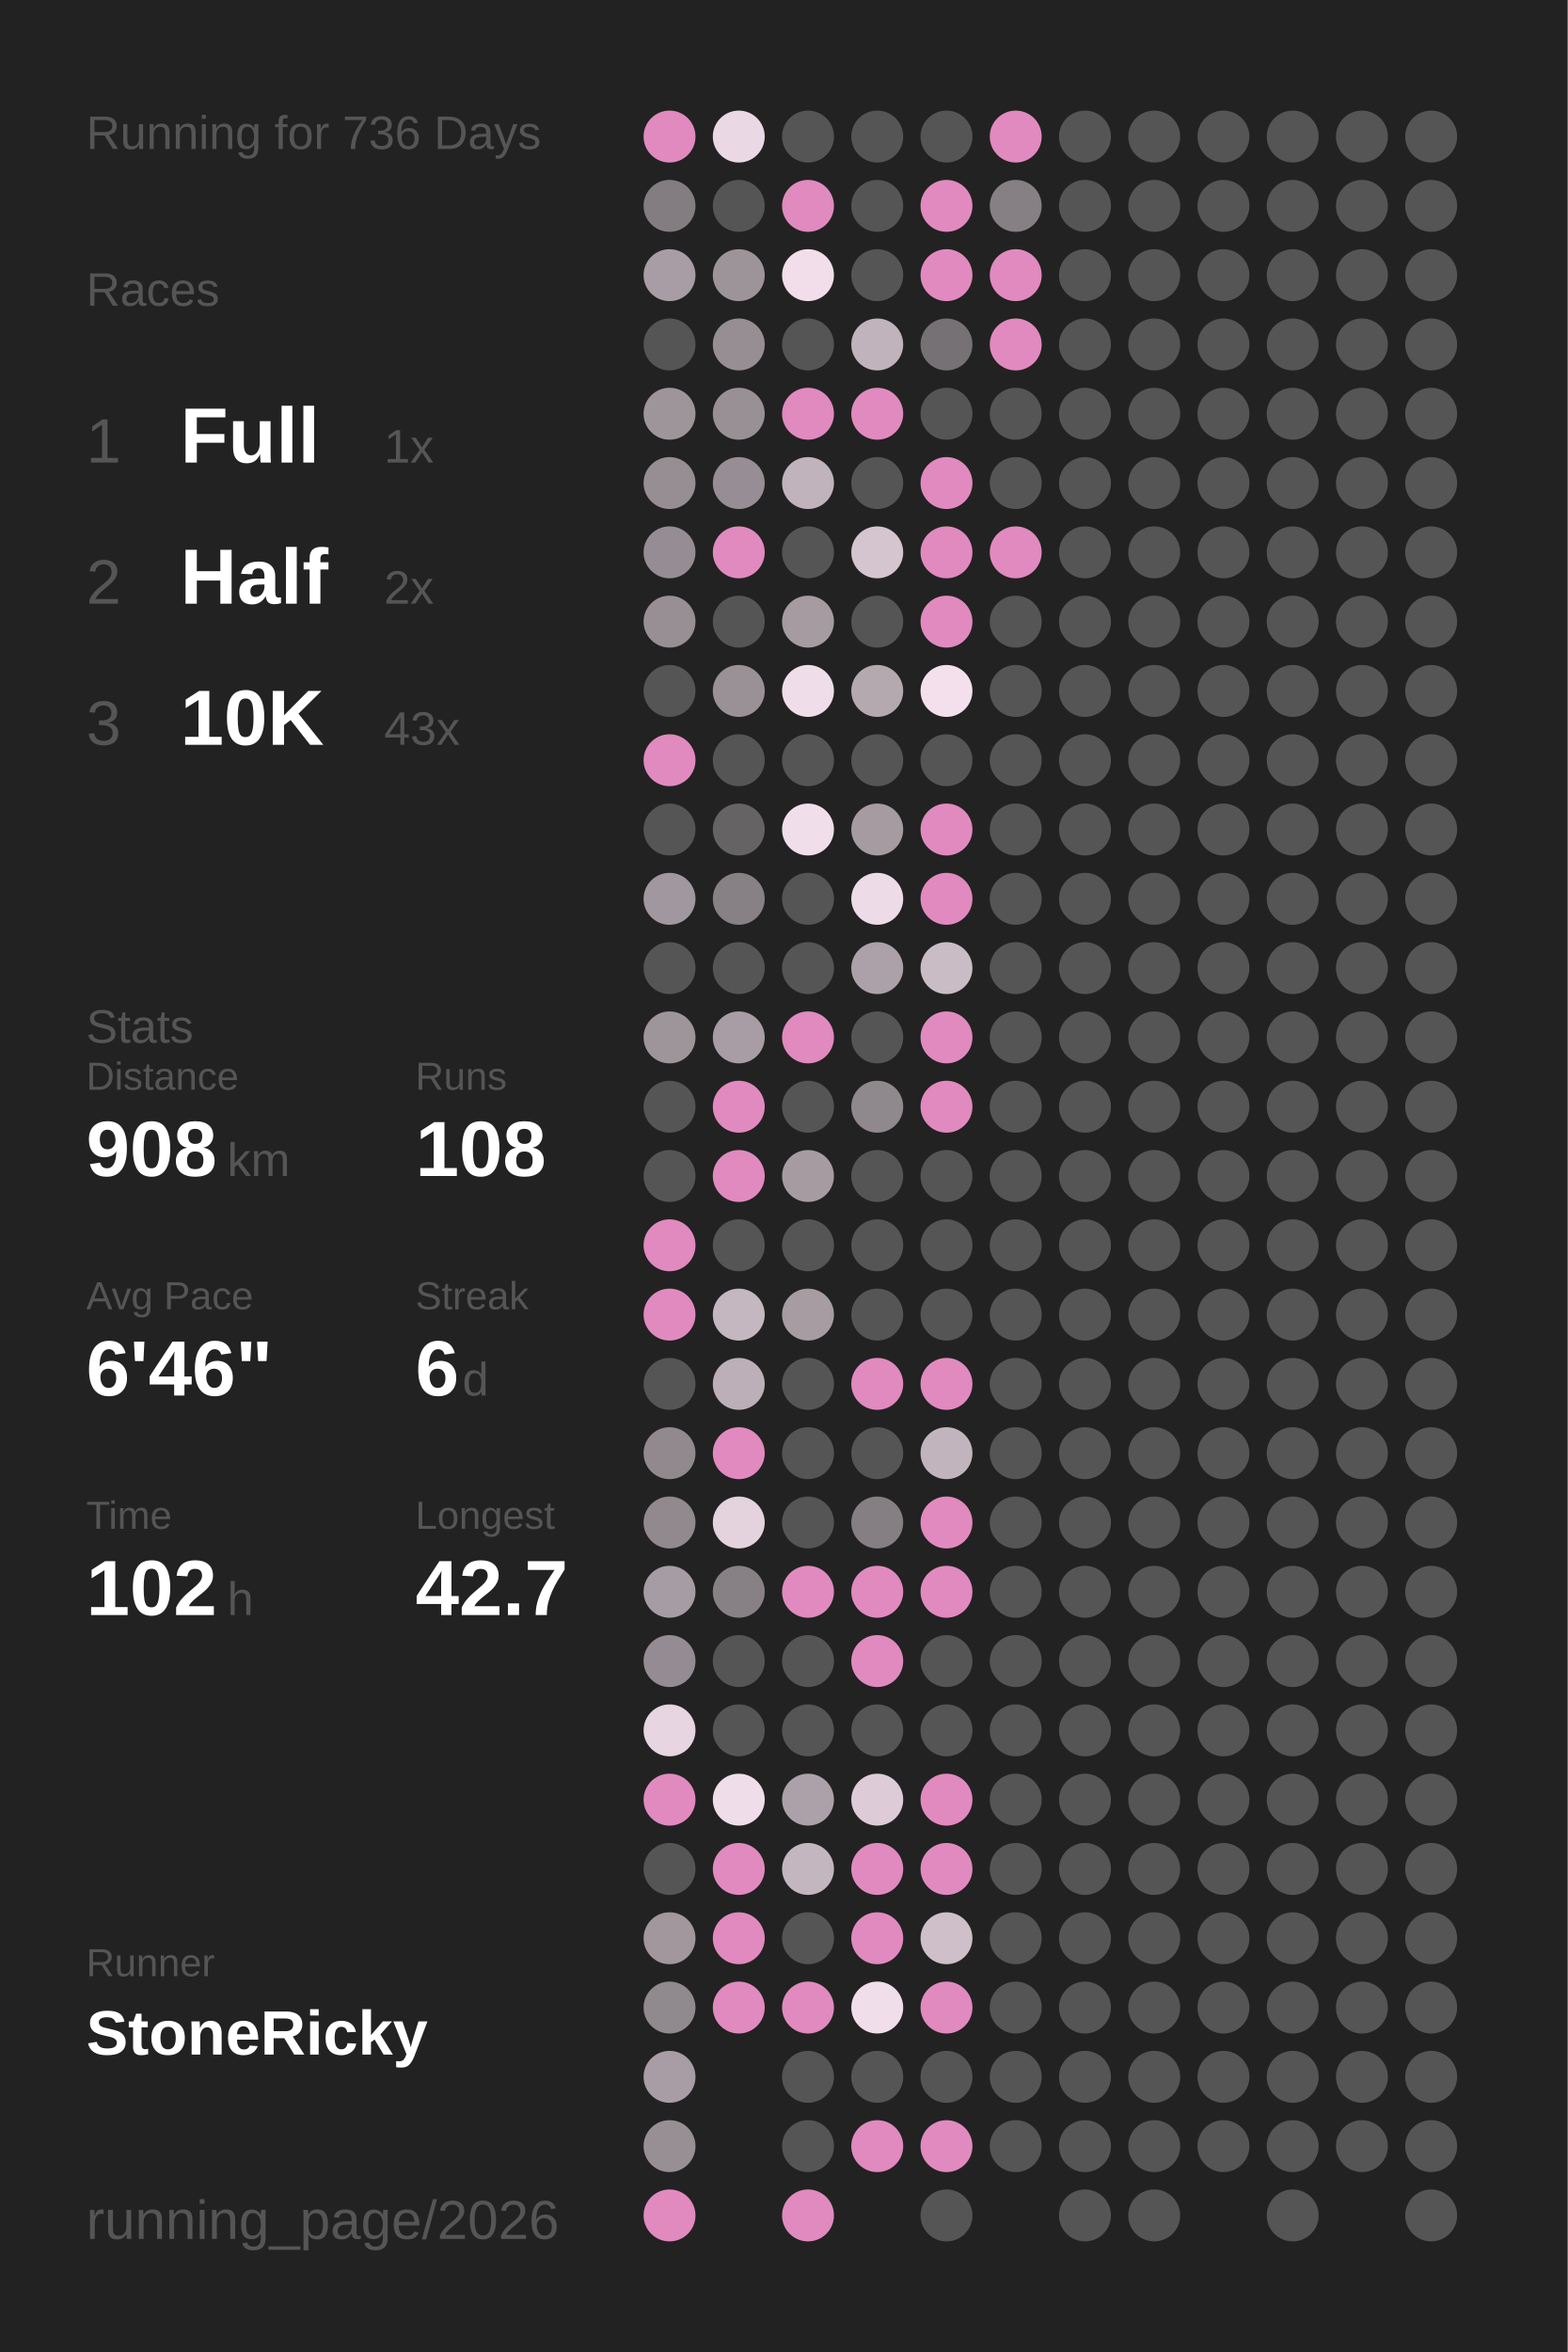
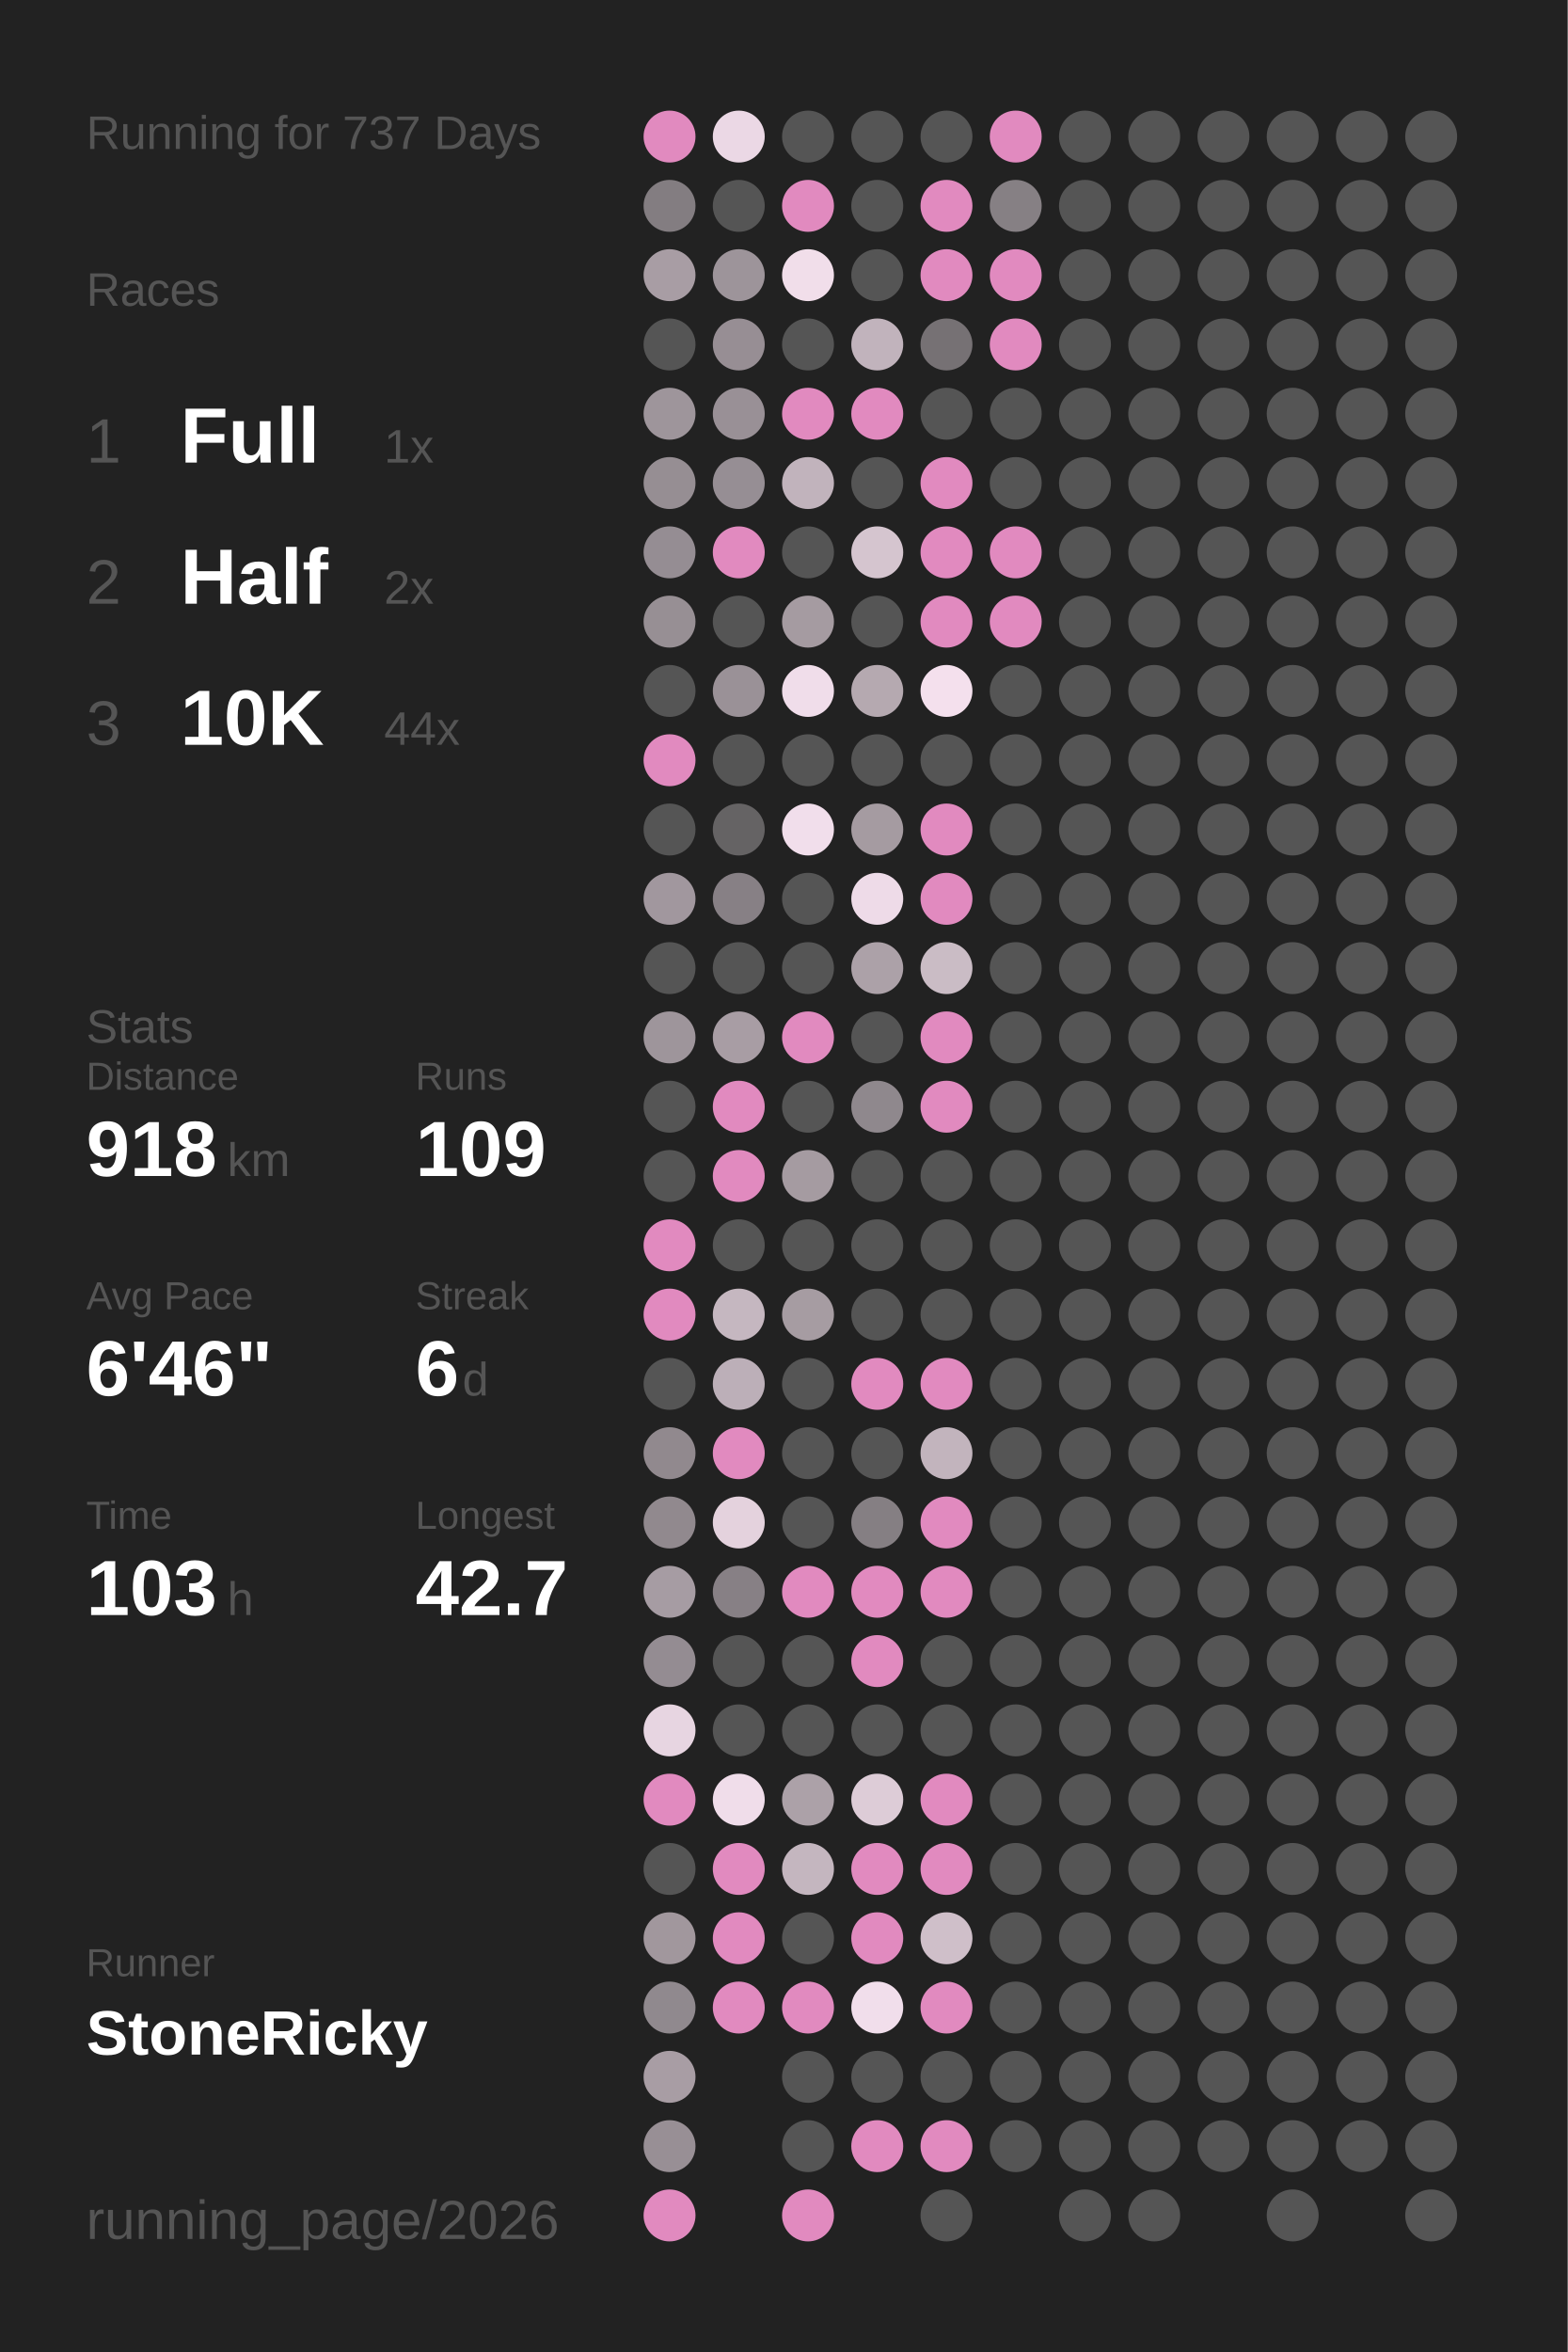
<svg xmlns="http://www.w3.org/2000/svg" baseProfile="full" height="300mm" version="1.1" viewBox="0,0,200,300" width="200mm">
  <defs />
  <rect fill="#222222" height="300" width="200" x="0" y="0" />
-   <text fill="#555555" style="font-size:6px; font-family:Arial;" x="11" y="19">Running for 736 Days</text>
+   <text fill="#555555" style="font-size:6px; font-family:Arial;" x="11" y="19">Running for 737 Days</text>
  <text fill="#555555" style="font-size:6px; font-family:Arial;" x="11" y="39">Races</text>
  <text fill="#555555" style="font-size:8px; font-family:Arial;" x="11" y="59">1</text>
  <text fill="#FFFFFF" style="font-size:10px; font-family:Arial; font-weight:bold;" x="23" y="59">Full</text>
  <text fill="#555555" style="font-size:6px; font-family:Arial;" x="49" y="59">1x</text>
  <text fill="#555555" style="font-size:8px; font-family:Arial;" x="11" y="77">2</text>
  <text fill="#FFFFFF" style="font-size:10px; font-family:Arial; font-weight:bold;" x="23" y="77">Half</text>
  <text fill="#555555" style="font-size:6px; font-family:Arial;" x="49" y="77">2x</text>
  <text fill="#555555" style="font-size:8px; font-family:Arial;" x="11" y="95">3</text>
  <text fill="#FFFFFF" style="font-size:10px; font-family:Arial; font-weight:bold;" x="23" y="95">10K</text>
-   <text fill="#555555" style="font-size:6px; font-family:Arial;" x="49" y="95">43x</text>
+   <text fill="#555555" style="font-size:6px; font-family:Arial;" x="49" y="95">44x</text>
  <text fill="#555555" style="font-size:6px; font-family:Arial;" x="11" y="133">Stats</text>
  <text fill="#555555" style="font-size:5px; font-family:Arial;" x="11" y="139">Distance</text>
-   <text fill="#FFFFFF" style="font-size:10px; font-family:Arial; font-weight:bold;" x="11" y="150">908</text>
+   <text fill="#FFFFFF" style="font-size:10px; font-family:Arial; font-weight:bold;" x="11" y="150">918</text>
  <text fill="#555555" style="font-size:6px; font-family:Arial;" x="29" y="150">km</text>
  <text fill="#555555" style="font-size:5px; font-family:Arial;" x="53" y="139">Runs</text>
-   <text fill="#FFFFFF" style="font-size:10px; font-family:Arial; font-weight:bold;" x="53" y="150">108</text>
+   <text fill="#FFFFFF" style="font-size:10px; font-family:Arial; font-weight:bold;" x="53" y="150">109</text>
  <text fill="#555555" style="font-size:5px; font-family:Arial;" x="11" y="167">Avg Pace</text>
  <text fill="#FFFFFF" style="font-size:10px; font-family:Arial; font-weight:bold;" x="11" y="178">6'46"</text>
  <text fill="#555555" style="font-size:5px; font-family:Arial;" x="53" y="167">Streak</text>
  <text fill="#FFFFFF" style="font-size:10px; font-family:Arial; font-weight:bold;" x="53" y="178">6</text>
  <text fill="#555555" style="font-size:6px; font-family:Arial;" x="59" y="178">d</text>
  <text fill="#555555" style="font-size:5px; font-family:Arial;" x="11" y="195">Time</text>
-   <text fill="#FFFFFF" style="font-size:10px; font-family:Arial; font-weight:bold;" x="11" y="206">102</text>
+   <text fill="#FFFFFF" style="font-size:10px; font-family:Arial; font-weight:bold;" x="11" y="206">103</text>
  <text fill="#555555" style="font-size:6px; font-family:Arial;" x="29" y="206">h</text>
  <text fill="#555555" style="font-size:5px; font-family:Arial;" x="53" y="195">Longest</text>
  <text fill="#FFFFFF" style="font-size:10px; font-family:Arial; font-weight:bold;" x="53" y="206">42.7</text>
  <text fill="#555555" style="font-size:5px; font-family:Arial;" x="11" y="252.065">Runner</text>
  <text fill="#FFFFFF" style="font-size:8px; font-family:Arial; font-weight:bold;" x="11" y="262.065">StoneRicky</text>
  <text fill="#555555" style="font-size:7px; font-family:Arial;" x="11" y="285.581">running_page/2026</text>
  <circle cx="85.417" cy="17.419" fill="#E18ABF" r="3.312" />
  <circle cx="85.417" cy="26.258" fill="#837d81" r="3.312" />
  <circle cx="85.417" cy="35.097" fill="#a89da4" r="3.312" />
  <circle cx="85.417" cy="43.935" fill="#555555" r="3.312" />
  <circle cx="85.417" cy="52.774" fill="#9e959b" r="3.312" />
  <circle cx="85.417" cy="61.613" fill="#968e93" r="3.312" />
  <circle cx="85.417" cy="70.452" fill="#958d93" r="3.312" />
  <circle cx="85.417" cy="79.29" fill="#978f94" r="3.312" />
  <circle cx="85.417" cy="88.129" fill="#555555" r="3.312" />
  <circle cx="85.417" cy="96.968" fill="#E18ABF" r="3.312" />
  <circle cx="85.417" cy="105.806" fill="#555555" r="3.312" />
  <circle cx="85.417" cy="114.645" fill="#a1979e" r="3.312" />
  <circle cx="85.417" cy="123.484" fill="#555555" r="3.312" />
  <circle cx="85.417" cy="132.323" fill="#9e959b" r="3.312" />
  <circle cx="85.417" cy="141.161" fill="#555555" r="3.312" />
  <circle cx="85.417" cy="150" fill="#555555" r="3.312" />
  <circle cx="85.417" cy="158.839" fill="#E18ABF" r="3.312" />
  <circle cx="85.417" cy="167.677" fill="#E18ABF" r="3.312" />
  <circle cx="85.417" cy="176.516" fill="#555555" r="3.312" />
  <circle cx="85.417" cy="185.355" fill="#91898e" r="3.312" />
  <circle cx="85.417" cy="194.194" fill="#91898e" r="3.312" />
  <circle cx="85.417" cy="203.032" fill="#a69ca3" r="3.312" />
  <circle cx="85.417" cy="211.871" fill="#948c92" r="3.312" />
  <circle cx="85.417" cy="220.71" fill="#e7d5e1" r="3.312" />
  <circle cx="85.417" cy="229.548" fill="#E18ABF" r="3.312" />
  <circle cx="85.417" cy="238.387" fill="#555555" r="3.312" />
  <circle cx="85.417" cy="247.226" fill="#a1979d" r="3.312" />
  <circle cx="85.417" cy="256.065" fill="#90898e" r="3.312" />
  <circle cx="85.417" cy="264.903" fill="#a89da4" r="3.312" />
  <circle cx="85.417" cy="273.742" fill="#988f95" r="3.312" />
  <circle cx="85.417" cy="282.581" fill="#E18ABF" r="3.312" />
  <circle cx="94.25" cy="17.419" fill="#ebd8e5" r="3.312" />
  <circle cx="94.25" cy="26.258" fill="#555555" r="3.312" />
  <circle cx="94.25" cy="35.097" fill="#9d949a" r="3.312" />
  <circle cx="94.25" cy="43.935" fill="#978e94" r="3.312" />
  <circle cx="94.25" cy="52.774" fill="#999096" r="3.312" />
  <circle cx="94.25" cy="61.613" fill="#968e94" r="3.312" />
  <circle cx="94.25" cy="70.452" fill="#E18ABF" r="3.312" />
  <circle cx="94.25" cy="79.29" fill="#555555" r="3.312" />
  <circle cx="94.25" cy="88.129" fill="#9a9197" r="3.312" />
  <circle cx="94.25" cy="96.968" fill="#555555" r="3.312" />
  <circle cx="94.25" cy="105.806" fill="#656364" r="3.312" />
  <circle cx="94.25" cy="114.645" fill="#878085" r="3.312" />
  <circle cx="94.25" cy="123.484" fill="#555555" r="3.312" />
  <circle cx="94.25" cy="132.323" fill="#a89da4" r="3.312" />
  <circle cx="94.25" cy="141.161" fill="#E18ABF" r="3.312" />
  <circle cx="94.25" cy="150" fill="#E18ABF" r="3.312" />
  <circle cx="94.25" cy="158.839" fill="#555555" r="3.312" />
  <circle cx="94.25" cy="167.677" fill="#c5b7c0" r="3.312" />
  <circle cx="94.25" cy="176.516" fill="#bcafb8" r="3.312" />
  <circle cx="94.25" cy="185.355" fill="#E18ABF" r="3.312" />
  <circle cx="94.25" cy="194.194" fill="#e4d2dd" r="3.312" />
  <circle cx="94.25" cy="203.032" fill="#878085" r="3.312" />
  <circle cx="94.25" cy="211.871" fill="#555555" r="3.312" />
  <circle cx="94.25" cy="220.71" fill="#555555" r="3.312" />
  <circle cx="94.25" cy="229.548" fill="#f0ddea" r="3.312" />
  <circle cx="94.25" cy="238.387" fill="#E18ABF" r="3.312" />
  <circle cx="94.25" cy="247.226" fill="#E18ABF" r="3.312" />
  <circle cx="94.25" cy="256.065" fill="#E18ABF" r="3.312" />
  <circle cx="103.083" cy="17.419" fill="#555555" r="3.312" />
  <circle cx="103.083" cy="26.258" fill="#E18ABF" r="3.312" />
  <circle cx="103.083" cy="35.097" fill="#f1deea" r="3.312" />
  <circle cx="103.083" cy="43.935" fill="#555555" r="3.312" />
  <circle cx="103.083" cy="52.774" fill="#E18ABF" r="3.312" />
  <circle cx="103.083" cy="61.613" fill="#c1b3bc" r="3.312" />
  <circle cx="103.083" cy="70.452" fill="#555555" r="3.312" />
  <circle cx="103.083" cy="79.29" fill="#a59ba1" r="3.312" />
  <circle cx="103.083" cy="88.129" fill="#f0ddea" r="3.312" />
  <circle cx="103.083" cy="96.968" fill="#555555" r="3.312" />
  <circle cx="103.083" cy="105.806" fill="#f1deeb" r="3.312" />
  <circle cx="103.083" cy="114.645" fill="#555555" r="3.312" />
  <circle cx="103.083" cy="123.484" fill="#555555" r="3.312" />
  <circle cx="103.083" cy="132.323" fill="#E18ABF" r="3.312" />
  <circle cx="103.083" cy="141.161" fill="#555555" r="3.312" />
  <circle cx="103.083" cy="150" fill="#a59ba1" r="3.312" />
  <circle cx="103.083" cy="158.839" fill="#555555" r="3.312" />
  <circle cx="103.083" cy="167.677" fill="#a69ca2" r="3.312" />
  <circle cx="103.083" cy="176.516" fill="#555555" r="3.312" />
  <circle cx="103.083" cy="185.355" fill="#555555" r="3.312" />
  <circle cx="103.083" cy="194.194" fill="#555555" r="3.312" />
  <circle cx="103.083" cy="203.032" fill="#E18ABF" r="3.312" />
  <circle cx="103.083" cy="211.871" fill="#555555" r="3.312" />
  <circle cx="103.083" cy="220.71" fill="#555555" r="3.312" />
  <circle cx="103.083" cy="229.548" fill="#aca1a8" r="3.312" />
  <circle cx="103.083" cy="238.387" fill="#c4b6bf" r="3.312" />
  <circle cx="103.083" cy="247.226" fill="#555555" r="3.312" />
  <circle cx="103.083" cy="256.065" fill="#E18ABF" r="3.312" />
  <circle cx="103.083" cy="264.903" fill="#555555" r="3.312" />
  <circle cx="103.083" cy="273.742" fill="#555555" r="3.312" />
  <circle cx="103.083" cy="282.581" fill="#E18ABF" r="3.312" />
  <circle cx="111.917" cy="17.419" fill="#555555" r="3.312" />
  <circle cx="111.917" cy="26.258" fill="#555555" r="3.312" />
  <circle cx="111.917" cy="35.097" fill="#555555" r="3.312" />
  <circle cx="111.917" cy="43.935" fill="#c1b3bc" r="3.312" />
  <circle cx="111.917" cy="52.774" fill="#E18ABF" r="3.312" />
  <circle cx="111.917" cy="61.613" fill="#555555" r="3.312" />
  <circle cx="111.917" cy="70.452" fill="#d5c5cf" r="3.312" />
  <circle cx="111.917" cy="79.29" fill="#555555" r="3.312" />
  <circle cx="111.917" cy="88.129" fill="#b5a9b0" r="3.312" />
  <circle cx="111.917" cy="96.968" fill="#555555" r="3.312" />
  <circle cx="111.917" cy="105.806" fill="#a59ba1" r="3.312" />
  <circle cx="111.917" cy="114.645" fill="#eedbe8" r="3.312" />
  <circle cx="111.917" cy="123.484" fill="#aca1a8" r="3.312" />
  <circle cx="111.917" cy="132.323" fill="#555555" r="3.312" />
  <circle cx="111.917" cy="141.161" fill="#8f888d" r="3.312" />
  <circle cx="111.917" cy="150" fill="#555555" r="3.312" />
  <circle cx="111.917" cy="158.839" fill="#555555" r="3.312" />
  <circle cx="111.917" cy="167.677" fill="#555555" r="3.312" />
  <circle cx="111.917" cy="176.516" fill="#E18ABF" r="3.312" />
  <circle cx="111.917" cy="185.355" fill="#555555" r="3.312" />
  <circle cx="111.917" cy="194.194" fill="#857f83" r="3.312" />
  <circle cx="111.917" cy="203.032" fill="#E18ABF" r="3.312" />
  <circle cx="111.917" cy="211.871" fill="#E18ABF" r="3.312" />
  <circle cx="111.917" cy="220.71" fill="#555555" r="3.312" />
  <circle cx="111.917" cy="229.548" fill="#ddccd7" r="3.312" />
  <circle cx="111.917" cy="238.387" fill="#E18ABF" r="3.312" />
  <circle cx="111.917" cy="247.226" fill="#E18ABF" r="3.312" />
  <circle cx="111.917" cy="256.065" fill="#f1deeb" r="3.312" />
  <circle cx="111.917" cy="264.903" fill="#555555" r="3.312" />
  <circle cx="111.917" cy="273.742" fill="#E18ABF" r="3.312" />
  <circle cx="120.75" cy="17.419" fill="#555555" r="3.312" />
  <circle cx="120.75" cy="26.258" fill="#E18ABF" r="3.312" />
  <circle cx="120.75" cy="35.097" fill="#E18ABF" r="3.312" />
  <circle cx="120.75" cy="43.935" fill="#767174" r="3.312" />
  <circle cx="120.75" cy="52.774" fill="#555555" r="3.312" />
  <circle cx="120.75" cy="61.613" fill="#E18ABF" r="3.312" />
  <circle cx="120.75" cy="70.452" fill="#E18ABF" r="3.312" />
  <circle cx="120.75" cy="79.29" fill="#E18ABF" r="3.312" />
  <circle cx="120.75" cy="88.129" fill="#f4e0ed" r="3.312" />
  <circle cx="120.75" cy="96.968" fill="#555555" r="3.312" />
  <circle cx="120.75" cy="105.806" fill="#E18ABF" r="3.312" />
  <circle cx="120.75" cy="114.645" fill="#E18ABF" r="3.312" />
  <circle cx="120.75" cy="123.484" fill="#cabcc5" r="3.312" />
  <circle cx="120.75" cy="132.323" fill="#E18ABF" r="3.312" />
  <circle cx="120.75" cy="141.161" fill="#E18ABF" r="3.312" />
  <circle cx="120.75" cy="150" fill="#555555" r="3.312" />
  <circle cx="120.75" cy="158.839" fill="#555555" r="3.312" />
  <circle cx="120.75" cy="167.677" fill="#555555" r="3.312" />
  <circle cx="120.75" cy="176.516" fill="#E18ABF" r="3.312" />
  <circle cx="120.75" cy="185.355" fill="#c2b4bd" r="3.312" />
  <circle cx="120.75" cy="194.194" fill="#E18ABF" r="3.312" />
  <circle cx="120.75" cy="203.032" fill="#E18ABF" r="3.312" />
  <circle cx="120.75" cy="211.871" fill="#555555" r="3.312" />
  <circle cx="120.75" cy="220.71" fill="#555555" r="3.312" />
  <circle cx="120.75" cy="229.548" fill="#E18ABF" r="3.312" />
  <circle cx="120.75" cy="238.387" fill="#E18ABF" r="3.312" />
  <circle cx="120.75" cy="247.226" fill="#cfbfc9" r="3.312" />
  <circle cx="120.75" cy="256.065" fill="#E18ABF" r="3.312" />
  <circle cx="120.75" cy="264.903" fill="#555555" r="3.312" />
  <circle cx="120.75" cy="273.742" fill="#E18ABF" r="3.312" />
  <circle cx="120.75" cy="282.581" fill="#555555" r="3.312" />
  <circle cx="129.583" cy="17.419" fill="#E18ABF" r="3.312" />
  <circle cx="129.583" cy="26.258" fill="#868084" r="3.312" />
  <circle cx="129.583" cy="35.097" fill="#E18ABF" r="3.312" />
  <circle cx="129.583" cy="43.935" fill="#E18ABF" r="3.312" />
  <circle cx="129.583" cy="52.774" fill="#555555" r="3.312" />
  <circle cx="129.583" cy="61.613" fill="#555555" r="3.312" />
  <circle cx="129.583" cy="70.452" fill="#E18ABF" r="3.312" />
-   <circle cx="129.583" cy="79.29" fill="#555555" r="3.312" />
+   <circle cx="129.583" cy="79.29" fill="#E18ABF" r="3.312" />
  <circle cx="129.583" cy="88.129" fill="#555555" r="3.312" />
  <circle cx="129.583" cy="96.968" fill="#555555" r="3.312" />
  <circle cx="129.583" cy="105.806" fill="#555555" r="3.312" />
  <circle cx="129.583" cy="114.645" fill="#555555" r="3.312" />
  <circle cx="129.583" cy="123.484" fill="#555555" r="3.312" />
  <circle cx="129.583" cy="132.323" fill="#555555" r="3.312" />
  <circle cx="129.583" cy="141.161" fill="#555555" r="3.312" />
  <circle cx="129.583" cy="150" fill="#555555" r="3.312" />
  <circle cx="129.583" cy="158.839" fill="#555555" r="3.312" />
  <circle cx="129.583" cy="167.677" fill="#555555" r="3.312" />
  <circle cx="129.583" cy="176.516" fill="#555555" r="3.312" />
  <circle cx="129.583" cy="185.355" fill="#555555" r="3.312" />
  <circle cx="129.583" cy="194.194" fill="#555555" r="3.312" />
  <circle cx="129.583" cy="203.032" fill="#555555" r="3.312" />
  <circle cx="129.583" cy="211.871" fill="#555555" r="3.312" />
  <circle cx="129.583" cy="220.71" fill="#555555" r="3.312" />
  <circle cx="129.583" cy="229.548" fill="#555555" r="3.312" />
  <circle cx="129.583" cy="238.387" fill="#555555" r="3.312" />
  <circle cx="129.583" cy="247.226" fill="#555555" r="3.312" />
  <circle cx="129.583" cy="256.065" fill="#555555" r="3.312" />
  <circle cx="129.583" cy="264.903" fill="#555555" r="3.312" />
  <circle cx="129.583" cy="273.742" fill="#555555" r="3.312" />
  <circle cx="138.417" cy="17.419" fill="#555555" r="3.312" />
  <circle cx="138.417" cy="26.258" fill="#555555" r="3.312" />
  <circle cx="138.417" cy="35.097" fill="#555555" r="3.312" />
  <circle cx="138.417" cy="43.935" fill="#555555" r="3.312" />
  <circle cx="138.417" cy="52.774" fill="#555555" r="3.312" />
  <circle cx="138.417" cy="61.613" fill="#555555" r="3.312" />
  <circle cx="138.417" cy="70.452" fill="#555555" r="3.312" />
  <circle cx="138.417" cy="79.29" fill="#555555" r="3.312" />
  <circle cx="138.417" cy="88.129" fill="#555555" r="3.312" />
  <circle cx="138.417" cy="96.968" fill="#555555" r="3.312" />
  <circle cx="138.417" cy="105.806" fill="#555555" r="3.312" />
  <circle cx="138.417" cy="114.645" fill="#555555" r="3.312" />
  <circle cx="138.417" cy="123.484" fill="#555555" r="3.312" />
  <circle cx="138.417" cy="132.323" fill="#555555" r="3.312" />
  <circle cx="138.417" cy="141.161" fill="#555555" r="3.312" />
  <circle cx="138.417" cy="150" fill="#555555" r="3.312" />
  <circle cx="138.417" cy="158.839" fill="#555555" r="3.312" />
  <circle cx="138.417" cy="167.677" fill="#555555" r="3.312" />
  <circle cx="138.417" cy="176.516" fill="#555555" r="3.312" />
  <circle cx="138.417" cy="185.355" fill="#555555" r="3.312" />
  <circle cx="138.417" cy="194.194" fill="#555555" r="3.312" />
  <circle cx="138.417" cy="203.032" fill="#555555" r="3.312" />
  <circle cx="138.417" cy="211.871" fill="#555555" r="3.312" />
  <circle cx="138.417" cy="220.71" fill="#555555" r="3.312" />
  <circle cx="138.417" cy="229.548" fill="#555555" r="3.312" />
  <circle cx="138.417" cy="238.387" fill="#555555" r="3.312" />
  <circle cx="138.417" cy="247.226" fill="#555555" r="3.312" />
  <circle cx="138.417" cy="256.065" fill="#555555" r="3.312" />
  <circle cx="138.417" cy="264.903" fill="#555555" r="3.312" />
  <circle cx="138.417" cy="273.742" fill="#555555" r="3.312" />
  <circle cx="138.417" cy="282.581" fill="#555555" r="3.312" />
  <circle cx="147.25" cy="17.419" fill="#555555" r="3.312" />
  <circle cx="147.25" cy="26.258" fill="#555555" r="3.312" />
  <circle cx="147.25" cy="35.097" fill="#555555" r="3.312" />
  <circle cx="147.25" cy="43.935" fill="#555555" r="3.312" />
  <circle cx="147.25" cy="52.774" fill="#555555" r="3.312" />
  <circle cx="147.25" cy="61.613" fill="#555555" r="3.312" />
  <circle cx="147.25" cy="70.452" fill="#555555" r="3.312" />
  <circle cx="147.25" cy="79.29" fill="#555555" r="3.312" />
  <circle cx="147.25" cy="88.129" fill="#555555" r="3.312" />
  <circle cx="147.25" cy="96.968" fill="#555555" r="3.312" />
  <circle cx="147.25" cy="105.806" fill="#555555" r="3.312" />
  <circle cx="147.25" cy="114.645" fill="#555555" r="3.312" />
  <circle cx="147.25" cy="123.484" fill="#555555" r="3.312" />
  <circle cx="147.25" cy="132.323" fill="#555555" r="3.312" />
  <circle cx="147.25" cy="141.161" fill="#555555" r="3.312" />
  <circle cx="147.25" cy="150" fill="#555555" r="3.312" />
  <circle cx="147.25" cy="158.839" fill="#555555" r="3.312" />
  <circle cx="147.25" cy="167.677" fill="#555555" r="3.312" />
  <circle cx="147.25" cy="176.516" fill="#555555" r="3.312" />
  <circle cx="147.25" cy="185.355" fill="#555555" r="3.312" />
  <circle cx="147.25" cy="194.194" fill="#555555" r="3.312" />
  <circle cx="147.25" cy="203.032" fill="#555555" r="3.312" />
  <circle cx="147.25" cy="211.871" fill="#555555" r="3.312" />
  <circle cx="147.25" cy="220.71" fill="#555555" r="3.312" />
  <circle cx="147.25" cy="229.548" fill="#555555" r="3.312" />
  <circle cx="147.25" cy="238.387" fill="#555555" r="3.312" />
  <circle cx="147.25" cy="247.226" fill="#555555" r="3.312" />
  <circle cx="147.25" cy="256.065" fill="#555555" r="3.312" />
  <circle cx="147.25" cy="264.903" fill="#555555" r="3.312" />
  <circle cx="147.25" cy="273.742" fill="#555555" r="3.312" />
  <circle cx="147.25" cy="282.581" fill="#555555" r="3.312" />
  <circle cx="156.083" cy="17.419" fill="#555555" r="3.312" />
  <circle cx="156.083" cy="26.258" fill="#555555" r="3.312" />
  <circle cx="156.083" cy="35.097" fill="#555555" r="3.312" />
  <circle cx="156.083" cy="43.935" fill="#555555" r="3.312" />
  <circle cx="156.083" cy="52.774" fill="#555555" r="3.312" />
  <circle cx="156.083" cy="61.613" fill="#555555" r="3.312" />
  <circle cx="156.083" cy="70.452" fill="#555555" r="3.312" />
  <circle cx="156.083" cy="79.29" fill="#555555" r="3.312" />
  <circle cx="156.083" cy="88.129" fill="#555555" r="3.312" />
  <circle cx="156.083" cy="96.968" fill="#555555" r="3.312" />
  <circle cx="156.083" cy="105.806" fill="#555555" r="3.312" />
  <circle cx="156.083" cy="114.645" fill="#555555" r="3.312" />
  <circle cx="156.083" cy="123.484" fill="#555555" r="3.312" />
  <circle cx="156.083" cy="132.323" fill="#555555" r="3.312" />
  <circle cx="156.083" cy="141.161" fill="#555555" r="3.312" />
  <circle cx="156.083" cy="150" fill="#555555" r="3.312" />
  <circle cx="156.083" cy="158.839" fill="#555555" r="3.312" />
  <circle cx="156.083" cy="167.677" fill="#555555" r="3.312" />
  <circle cx="156.083" cy="176.516" fill="#555555" r="3.312" />
  <circle cx="156.083" cy="185.355" fill="#555555" r="3.312" />
  <circle cx="156.083" cy="194.194" fill="#555555" r="3.312" />
  <circle cx="156.083" cy="203.032" fill="#555555" r="3.312" />
  <circle cx="156.083" cy="211.871" fill="#555555" r="3.312" />
  <circle cx="156.083" cy="220.71" fill="#555555" r="3.312" />
  <circle cx="156.083" cy="229.548" fill="#555555" r="3.312" />
  <circle cx="156.083" cy="238.387" fill="#555555" r="3.312" />
  <circle cx="156.083" cy="247.226" fill="#555555" r="3.312" />
  <circle cx="156.083" cy="256.065" fill="#555555" r="3.312" />
  <circle cx="156.083" cy="264.903" fill="#555555" r="3.312" />
  <circle cx="156.083" cy="273.742" fill="#555555" r="3.312" />
  <circle cx="164.917" cy="17.419" fill="#555555" r="3.312" />
  <circle cx="164.917" cy="26.258" fill="#555555" r="3.312" />
  <circle cx="164.917" cy="35.097" fill="#555555" r="3.312" />
  <circle cx="164.917" cy="43.935" fill="#555555" r="3.312" />
  <circle cx="164.917" cy="52.774" fill="#555555" r="3.312" />
  <circle cx="164.917" cy="61.613" fill="#555555" r="3.312" />
  <circle cx="164.917" cy="70.452" fill="#555555" r="3.312" />
  <circle cx="164.917" cy="79.29" fill="#555555" r="3.312" />
  <circle cx="164.917" cy="88.129" fill="#555555" r="3.312" />
  <circle cx="164.917" cy="96.968" fill="#555555" r="3.312" />
  <circle cx="164.917" cy="105.806" fill="#555555" r="3.312" />
  <circle cx="164.917" cy="114.645" fill="#555555" r="3.312" />
  <circle cx="164.917" cy="123.484" fill="#555555" r="3.312" />
  <circle cx="164.917" cy="132.323" fill="#555555" r="3.312" />
  <circle cx="164.917" cy="141.161" fill="#555555" r="3.312" />
  <circle cx="164.917" cy="150" fill="#555555" r="3.312" />
  <circle cx="164.917" cy="158.839" fill="#555555" r="3.312" />
  <circle cx="164.917" cy="167.677" fill="#555555" r="3.312" />
  <circle cx="164.917" cy="176.516" fill="#555555" r="3.312" />
  <circle cx="164.917" cy="185.355" fill="#555555" r="3.312" />
  <circle cx="164.917" cy="194.194" fill="#555555" r="3.312" />
  <circle cx="164.917" cy="203.032" fill="#555555" r="3.312" />
  <circle cx="164.917" cy="211.871" fill="#555555" r="3.312" />
  <circle cx="164.917" cy="220.71" fill="#555555" r="3.312" />
  <circle cx="164.917" cy="229.548" fill="#555555" r="3.312" />
  <circle cx="164.917" cy="238.387" fill="#555555" r="3.312" />
  <circle cx="164.917" cy="247.226" fill="#555555" r="3.312" />
  <circle cx="164.917" cy="256.065" fill="#555555" r="3.312" />
  <circle cx="164.917" cy="264.903" fill="#555555" r="3.312" />
  <circle cx="164.917" cy="273.742" fill="#555555" r="3.312" />
  <circle cx="164.917" cy="282.581" fill="#555555" r="3.312" />
  <circle cx="173.75" cy="17.419" fill="#555555" r="3.312" />
  <circle cx="173.75" cy="26.258" fill="#555555" r="3.312" />
  <circle cx="173.75" cy="35.097" fill="#555555" r="3.312" />
  <circle cx="173.75" cy="43.935" fill="#555555" r="3.312" />
  <circle cx="173.75" cy="52.774" fill="#555555" r="3.312" />
  <circle cx="173.75" cy="61.613" fill="#555555" r="3.312" />
  <circle cx="173.75" cy="70.452" fill="#555555" r="3.312" />
  <circle cx="173.75" cy="79.29" fill="#555555" r="3.312" />
  <circle cx="173.75" cy="88.129" fill="#555555" r="3.312" />
  <circle cx="173.75" cy="96.968" fill="#555555" r="3.312" />
  <circle cx="173.75" cy="105.806" fill="#555555" r="3.312" />
  <circle cx="173.75" cy="114.645" fill="#555555" r="3.312" />
  <circle cx="173.75" cy="123.484" fill="#555555" r="3.312" />
  <circle cx="173.75" cy="132.323" fill="#555555" r="3.312" />
  <circle cx="173.75" cy="141.161" fill="#555555" r="3.312" />
  <circle cx="173.75" cy="150" fill="#555555" r="3.312" />
  <circle cx="173.75" cy="158.839" fill="#555555" r="3.312" />
  <circle cx="173.75" cy="167.677" fill="#555555" r="3.312" />
  <circle cx="173.75" cy="176.516" fill="#555555" r="3.312" />
  <circle cx="173.75" cy="185.355" fill="#555555" r="3.312" />
  <circle cx="173.75" cy="194.194" fill="#555555" r="3.312" />
  <circle cx="173.75" cy="203.032" fill="#555555" r="3.312" />
  <circle cx="173.75" cy="211.871" fill="#555555" r="3.312" />
  <circle cx="173.75" cy="220.71" fill="#555555" r="3.312" />
  <circle cx="173.75" cy="229.548" fill="#555555" r="3.312" />
  <circle cx="173.75" cy="238.387" fill="#555555" r="3.312" />
  <circle cx="173.75" cy="247.226" fill="#555555" r="3.312" />
  <circle cx="173.75" cy="256.065" fill="#555555" r="3.312" />
  <circle cx="173.75" cy="264.903" fill="#555555" r="3.312" />
  <circle cx="173.75" cy="273.742" fill="#555555" r="3.312" />
  <circle cx="182.583" cy="17.419" fill="#555555" r="3.312" />
  <circle cx="182.583" cy="26.258" fill="#555555" r="3.312" />
  <circle cx="182.583" cy="35.097" fill="#555555" r="3.312" />
  <circle cx="182.583" cy="43.935" fill="#555555" r="3.312" />
  <circle cx="182.583" cy="52.774" fill="#555555" r="3.312" />
  <circle cx="182.583" cy="61.613" fill="#555555" r="3.312" />
  <circle cx="182.583" cy="70.452" fill="#555555" r="3.312" />
  <circle cx="182.583" cy="79.29" fill="#555555" r="3.312" />
  <circle cx="182.583" cy="88.129" fill="#555555" r="3.312" />
  <circle cx="182.583" cy="96.968" fill="#555555" r="3.312" />
  <circle cx="182.583" cy="105.806" fill="#555555" r="3.312" />
  <circle cx="182.583" cy="114.645" fill="#555555" r="3.312" />
  <circle cx="182.583" cy="123.484" fill="#555555" r="3.312" />
  <circle cx="182.583" cy="132.323" fill="#555555" r="3.312" />
  <circle cx="182.583" cy="141.161" fill="#555555" r="3.312" />
  <circle cx="182.583" cy="150" fill="#555555" r="3.312" />
  <circle cx="182.583" cy="158.839" fill="#555555" r="3.312" />
  <circle cx="182.583" cy="167.677" fill="#555555" r="3.312" />
  <circle cx="182.583" cy="176.516" fill="#555555" r="3.312" />
  <circle cx="182.583" cy="185.355" fill="#555555" r="3.312" />
  <circle cx="182.583" cy="194.194" fill="#555555" r="3.312" />
  <circle cx="182.583" cy="203.032" fill="#555555" r="3.312" />
  <circle cx="182.583" cy="211.871" fill="#555555" r="3.312" />
  <circle cx="182.583" cy="220.71" fill="#555555" r="3.312" />
  <circle cx="182.583" cy="229.548" fill="#555555" r="3.312" />
  <circle cx="182.583" cy="238.387" fill="#555555" r="3.312" />
  <circle cx="182.583" cy="247.226" fill="#555555" r="3.312" />
  <circle cx="182.583" cy="256.065" fill="#555555" r="3.312" />
  <circle cx="182.583" cy="264.903" fill="#555555" r="3.312" />
  <circle cx="182.583" cy="273.742" fill="#555555" r="3.312" />
  <circle cx="182.583" cy="282.581" fill="#555555" r="3.312" />
</svg>
